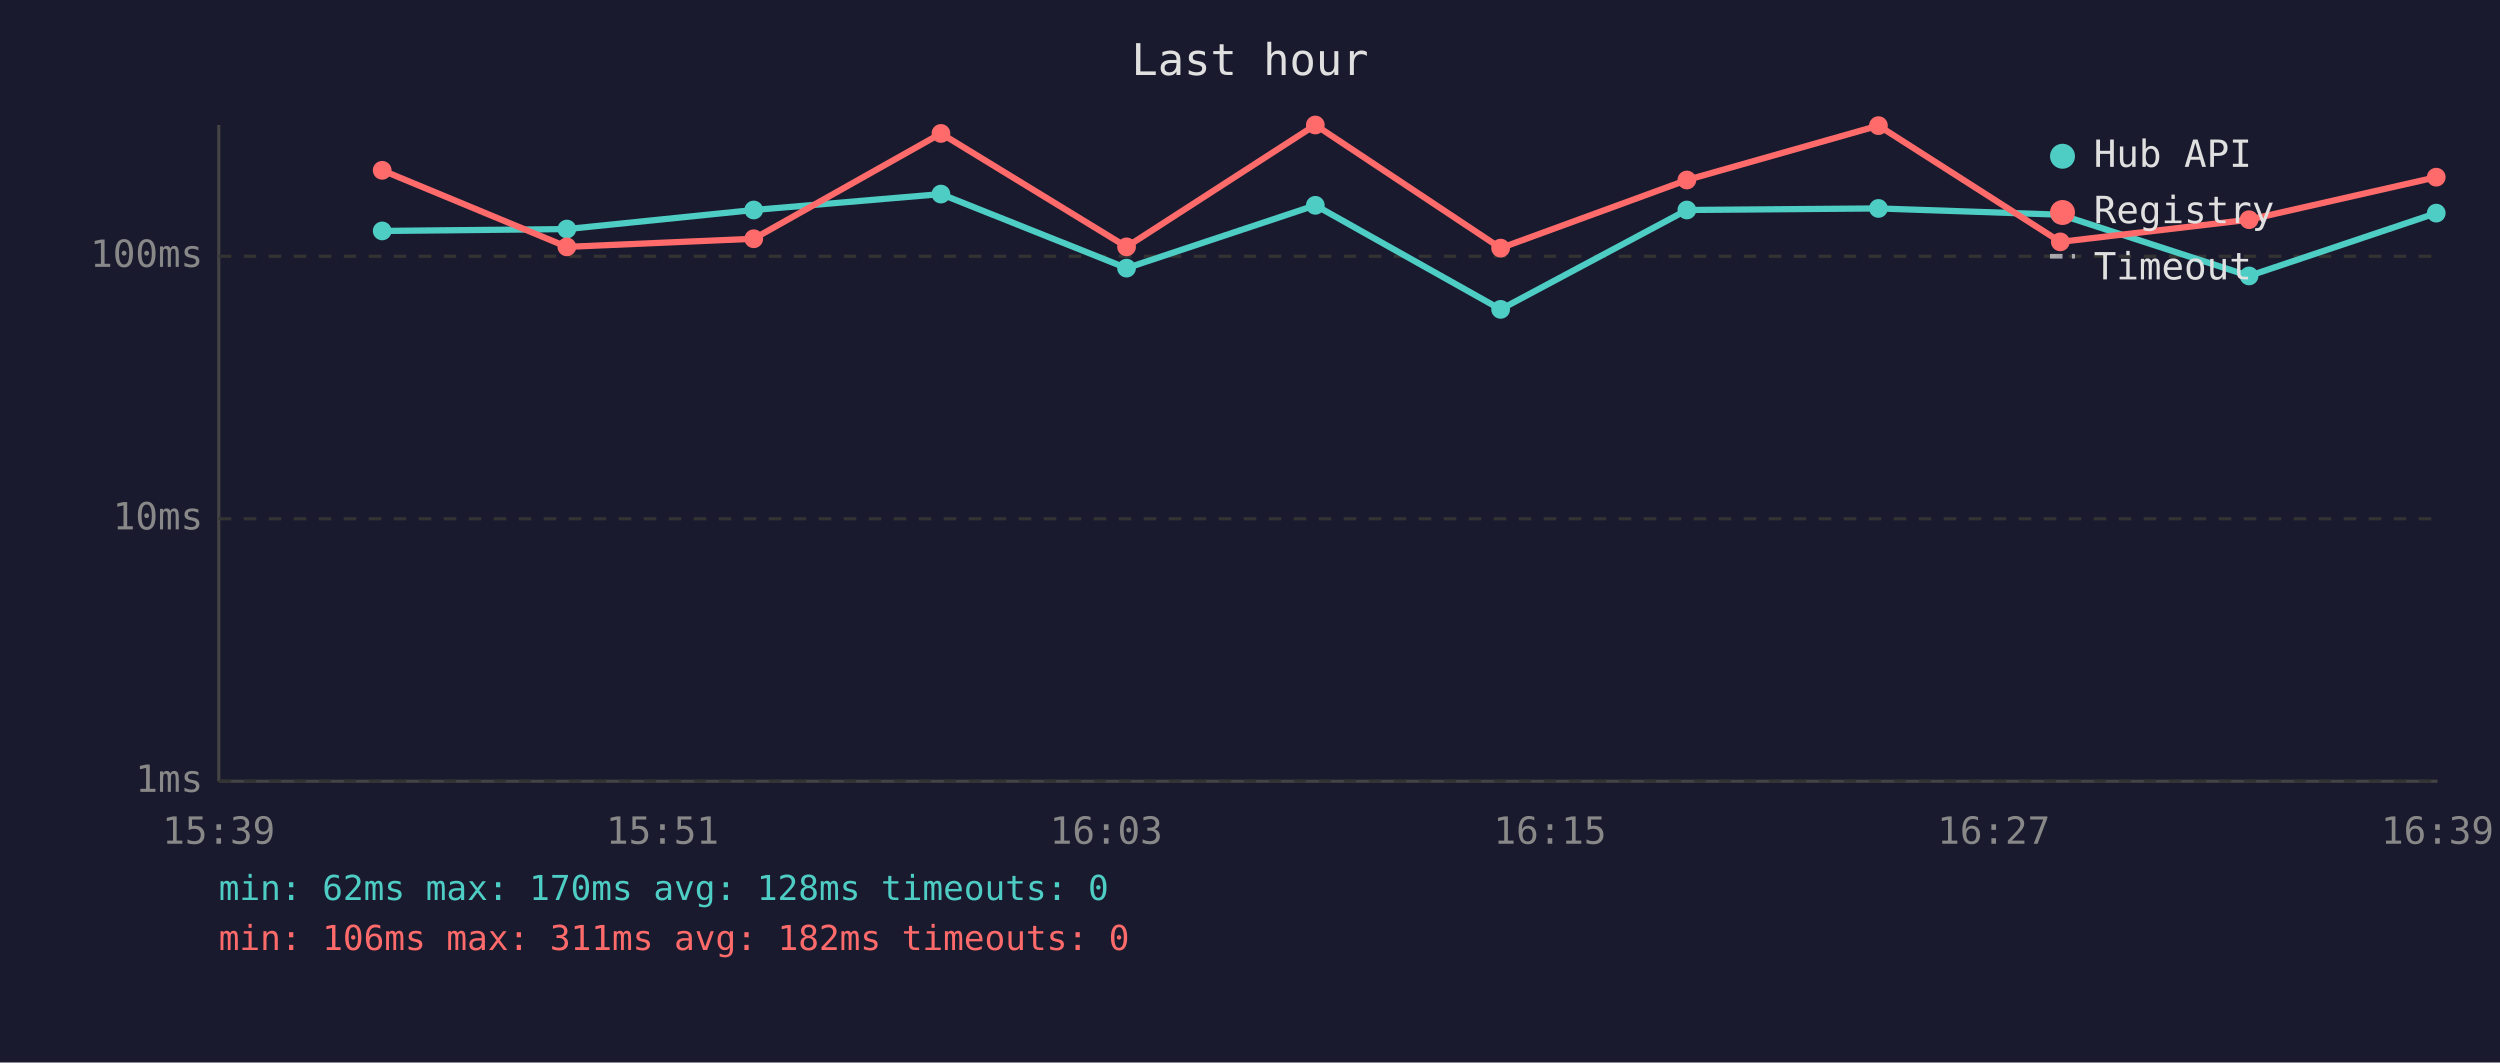
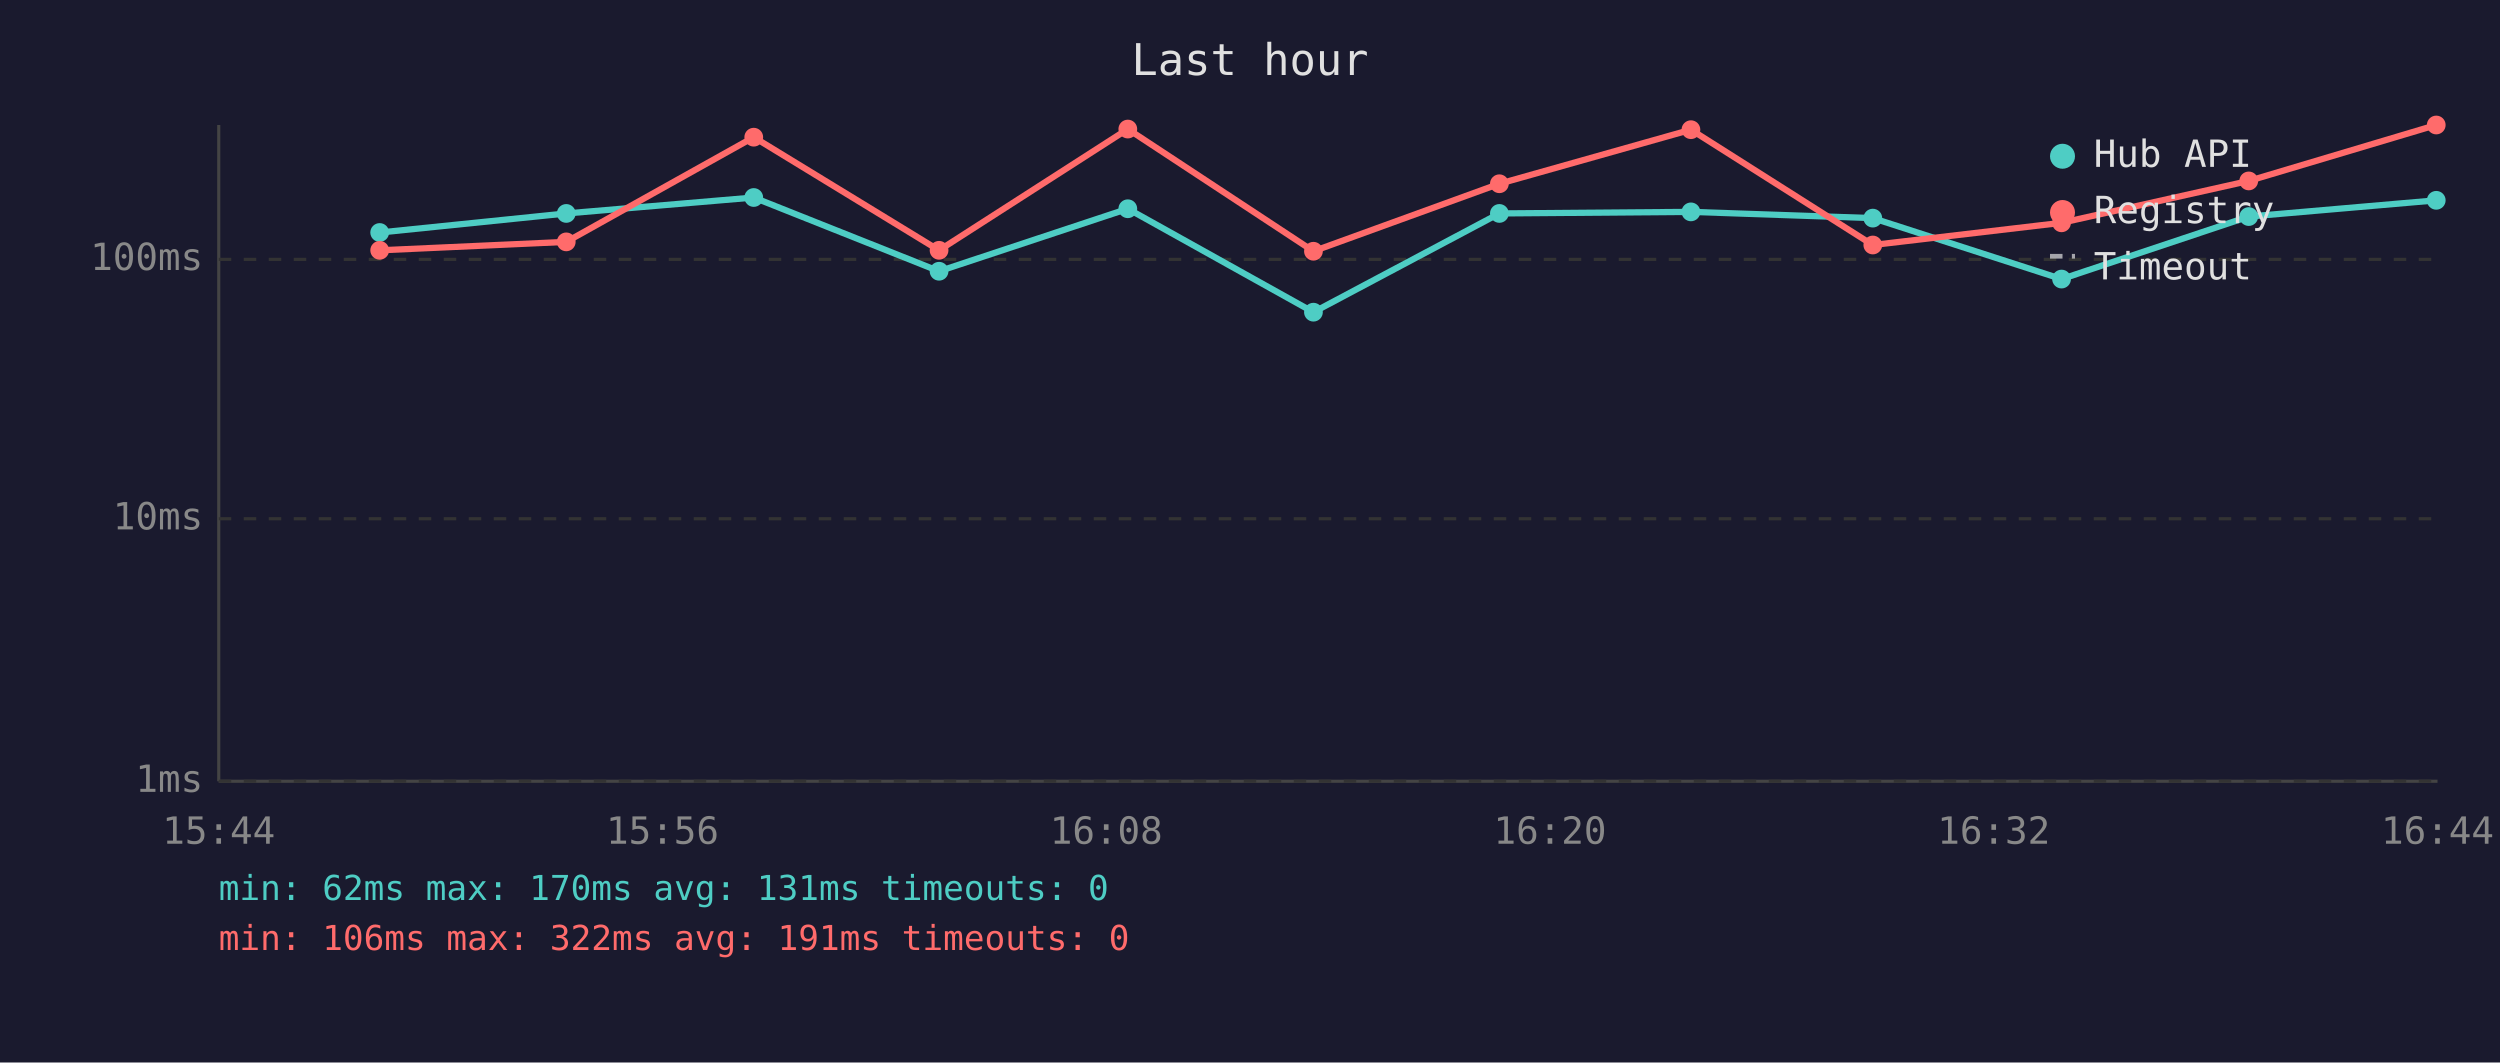
<svg xmlns="http://www.w3.org/2000/svg" viewBox="0 0 800 340" font-family="monospace" font-size="12">
  <rect width="800" height="340" fill="#1a1a2e" />
  <text x="400" y="24" fill="#e0e0e0" font-size="14" text-anchor="middle">Last hour</text>
  <line x1="70" y1="40" x2="70" y2="250" stroke="#444" stroke-width="1" />
  <line x1="70" y1="250" x2="780" y2="250" stroke="#444" stroke-width="1" />
  <line x1="70" y1="250" x2="780" y2="250" stroke="#333" stroke-width="1" stroke-dasharray="4" />
  <text x="65" y="250" fill="#888" text-anchor="end" dominant-baseline="middle">1ms</text>
  <line x1="70" y1="166" x2="780" y2="166" stroke="#333" stroke-width="1" stroke-dasharray="4" />
  <text x="65" y="166" fill="#888" text-anchor="end" dominant-baseline="middle">10ms</text>
-   <line x1="70" y1="82" x2="780" y2="82" stroke="#333" stroke-width="1" stroke-dasharray="4" />
-   <text x="65" y="82" fill="#888" text-anchor="end" dominant-baseline="middle">100ms</text>
-   <text x="70" y="270" fill="#888" text-anchor="middle">15:39</text>
-   <text x="212" y="270" fill="#888" text-anchor="middle">15:51</text>
-   <text x="354" y="270" fill="#888" text-anchor="middle">16:03</text>
-   <text x="496" y="270" fill="#888" text-anchor="middle">16:15</text>
-   <text x="638" y="270" fill="#888" text-anchor="middle">16:27</text>
-   <text x="780" y="270" fill="#888" text-anchor="middle">16:39</text>
-   <polyline points="122.3,73.9 181.4,73.3 241.2,67.2 301.1,62.1 360.5,85.8 420.9,65.7 480.2,99.0 539.8,67.2 601.1,66.7 659.3,68.7 719.7,88.3 779.6,68.2" fill="none" stroke="#4ecdc4" stroke-width="2" opacity="1" />
-   <circle cx="122.3" cy="73.9" r="3" fill="#4ecdc4" />
-   <circle cx="181.4" cy="73.3" r="3" fill="#4ecdc4" />
-   <circle cx="241.2" cy="67.2" r="3" fill="#4ecdc4" />
-   <circle cx="301.1" cy="62.1" r="3" fill="#4ecdc4" />
-   <circle cx="360.5" cy="85.8" r="3" fill="#4ecdc4" />
-   <circle cx="420.9" cy="65.7" r="3" fill="#4ecdc4" />
-   <circle cx="480.2" cy="99.0" r="3" fill="#4ecdc4" />
-   <circle cx="539.8" cy="67.2" r="3" fill="#4ecdc4" />
-   <circle cx="601.1" cy="66.7" r="3" fill="#4ecdc4" />
-   <circle cx="659.3" cy="68.7" r="3" fill="#4ecdc4" />
-   <circle cx="719.7" cy="88.3" r="3" fill="#4ecdc4" />
-   <circle cx="779.6" cy="68.2" r="3" fill="#4ecdc4" />
-   <polyline points="122.3,54.5 181.4,79.0 241.2,76.4 301.1,42.7 360.5,79.0 420.9,40.0 480.2,79.4 539.8,57.6 601.1,40.2 659.3,77.4 719.7,70.3 779.6,56.7" fill="none" stroke="#ff6b6b" stroke-width="2" opacity="1" />
-   <circle cx="122.3" cy="54.5" r="3" fill="#ff6b6b" />
-   <circle cx="181.4" cy="79.0" r="3" fill="#ff6b6b" />
-   <circle cx="241.2" cy="76.4" r="3" fill="#ff6b6b" />
-   <circle cx="301.1" cy="42.7" r="3" fill="#ff6b6b" />
-   <circle cx="360.5" cy="79.0" r="3" fill="#ff6b6b" />
-   <circle cx="420.9" cy="40.0" r="3" fill="#ff6b6b" />
-   <circle cx="480.2" cy="79.4" r="3" fill="#ff6b6b" />
-   <circle cx="539.8" cy="57.6" r="3" fill="#ff6b6b" />
-   <circle cx="601.1" cy="40.2" r="3" fill="#ff6b6b" />
-   <circle cx="659.3" cy="77.4" r="3" fill="#ff6b6b" />
-   <circle cx="719.7" cy="70.3" r="3" fill="#ff6b6b" />
-   <circle cx="779.6" cy="56.7" r="3" fill="#ff6b6b" />
+   <line x1="70" y1="83" x2="780" y2="83" stroke="#333" stroke-width="1" stroke-dasharray="4" />
+   <text x="65" y="83" fill="#888" text-anchor="end" dominant-baseline="middle">100ms</text>
+   <text x="70" y="270" fill="#888" text-anchor="middle">15:44</text>
+   <text x="212" y="270" fill="#888" text-anchor="middle">15:56</text>
+   <text x="354" y="270" fill="#888" text-anchor="middle">16:08</text>
+   <text x="496" y="270" fill="#888" text-anchor="middle">16:20</text>
+   <text x="638" y="270" fill="#888" text-anchor="middle">16:32</text>
+   <text x="780" y="270" fill="#888" text-anchor="middle">16:44</text>
+   <polyline points="121.5,74.4 181.2,68.3 241.2,63.2 300.5,86.8 360.9,66.8 420.3,99.9 479.8,68.3 541.1,67.8 599.3,69.8 659.7,89.3 719.6,69.3 779.6,64.1" fill="none" stroke="#4ecdc4" stroke-width="2" opacity="1" />
+   <circle cx="121.5" cy="74.4" r="3" fill="#4ecdc4" />
+   <circle cx="181.2" cy="68.3" r="3" fill="#4ecdc4" />
+   <circle cx="241.2" cy="63.2" r="3" fill="#4ecdc4" />
+   <circle cx="300.5" cy="86.8" r="3" fill="#4ecdc4" />
+   <circle cx="360.9" cy="66.8" r="3" fill="#4ecdc4" />
+   <circle cx="420.3" cy="99.9" r="3" fill="#4ecdc4" />
+   <circle cx="479.8" cy="68.3" r="3" fill="#4ecdc4" />
+   <circle cx="541.1" cy="67.8" r="3" fill="#4ecdc4" />
+   <circle cx="599.3" cy="69.8" r="3" fill="#4ecdc4" />
+   <circle cx="659.7" cy="89.3" r="3" fill="#4ecdc4" />
+   <circle cx="719.6" cy="69.3" r="3" fill="#4ecdc4" />
+   <circle cx="779.6" cy="64.1" r="3" fill="#4ecdc4" />
+   <polyline points="121.5,80.1 181.2,77.4 241.2,43.9 300.5,80.1 360.9,41.3 420.3,80.4 479.8,58.8 541.1,41.5 599.3,78.4 659.7,71.3 719.6,57.9 779.6,40.0" fill="none" stroke="#ff6b6b" stroke-width="2" opacity="1" />
+   <circle cx="121.5" cy="80.1" r="3" fill="#ff6b6b" />
+   <circle cx="181.2" cy="77.4" r="3" fill="#ff6b6b" />
+   <circle cx="241.2" cy="43.9" r="3" fill="#ff6b6b" />
+   <circle cx="300.5" cy="80.1" r="3" fill="#ff6b6b" />
+   <circle cx="360.9" cy="41.3" r="3" fill="#ff6b6b" />
+   <circle cx="420.3" cy="80.4" r="3" fill="#ff6b6b" />
+   <circle cx="479.8" cy="58.8" r="3" fill="#ff6b6b" />
+   <circle cx="541.1" cy="41.5" r="3" fill="#ff6b6b" />
+   <circle cx="599.3" cy="78.4" r="3" fill="#ff6b6b" />
+   <circle cx="659.7" cy="71.3" r="3" fill="#ff6b6b" />
+   <circle cx="719.6" cy="57.9" r="3" fill="#ff6b6b" />
+   <circle cx="779.6" cy="40.0" r="3" fill="#ff6b6b" />
  <circle cx="660" cy="50" r="4" fill="#4ecdc4" />
  <text x="670" y="50" fill="#e0e0e0" dominant-baseline="middle">Hub API</text>
  <circle cx="660" cy="68" r="4" fill="#ff6b6b" />
  <text x="670" y="68" fill="#e0e0e0" dominant-baseline="middle">Registry</text>
  <line x1="656" y1="82" x2="664" y2="82" stroke="#e0e0e0" stroke-width="1.5" stroke-dasharray="4,3" opacity="0.7" />
  <text x="670" y="86" fill="#e0e0e0" dominant-baseline="middle">Timeout</text>
-   <text x="70" y="288" fill="#4ecdc4" font-size="11">min: 62ms  max: 170ms  avg: 128ms  timeouts: 0</text>
-   <text x="70" y="304" fill="#ff6b6b" font-size="11">min: 106ms  max: 311ms  avg: 182ms  timeouts: 0</text>
+   <text x="70" y="288" fill="#4ecdc4" font-size="11">min: 62ms  max: 170ms  avg: 131ms  timeouts: 0</text>
+   <text x="70" y="304" fill="#ff6b6b" font-size="11">min: 106ms  max: 322ms  avg: 191ms  timeouts: 0</text>
</svg>
